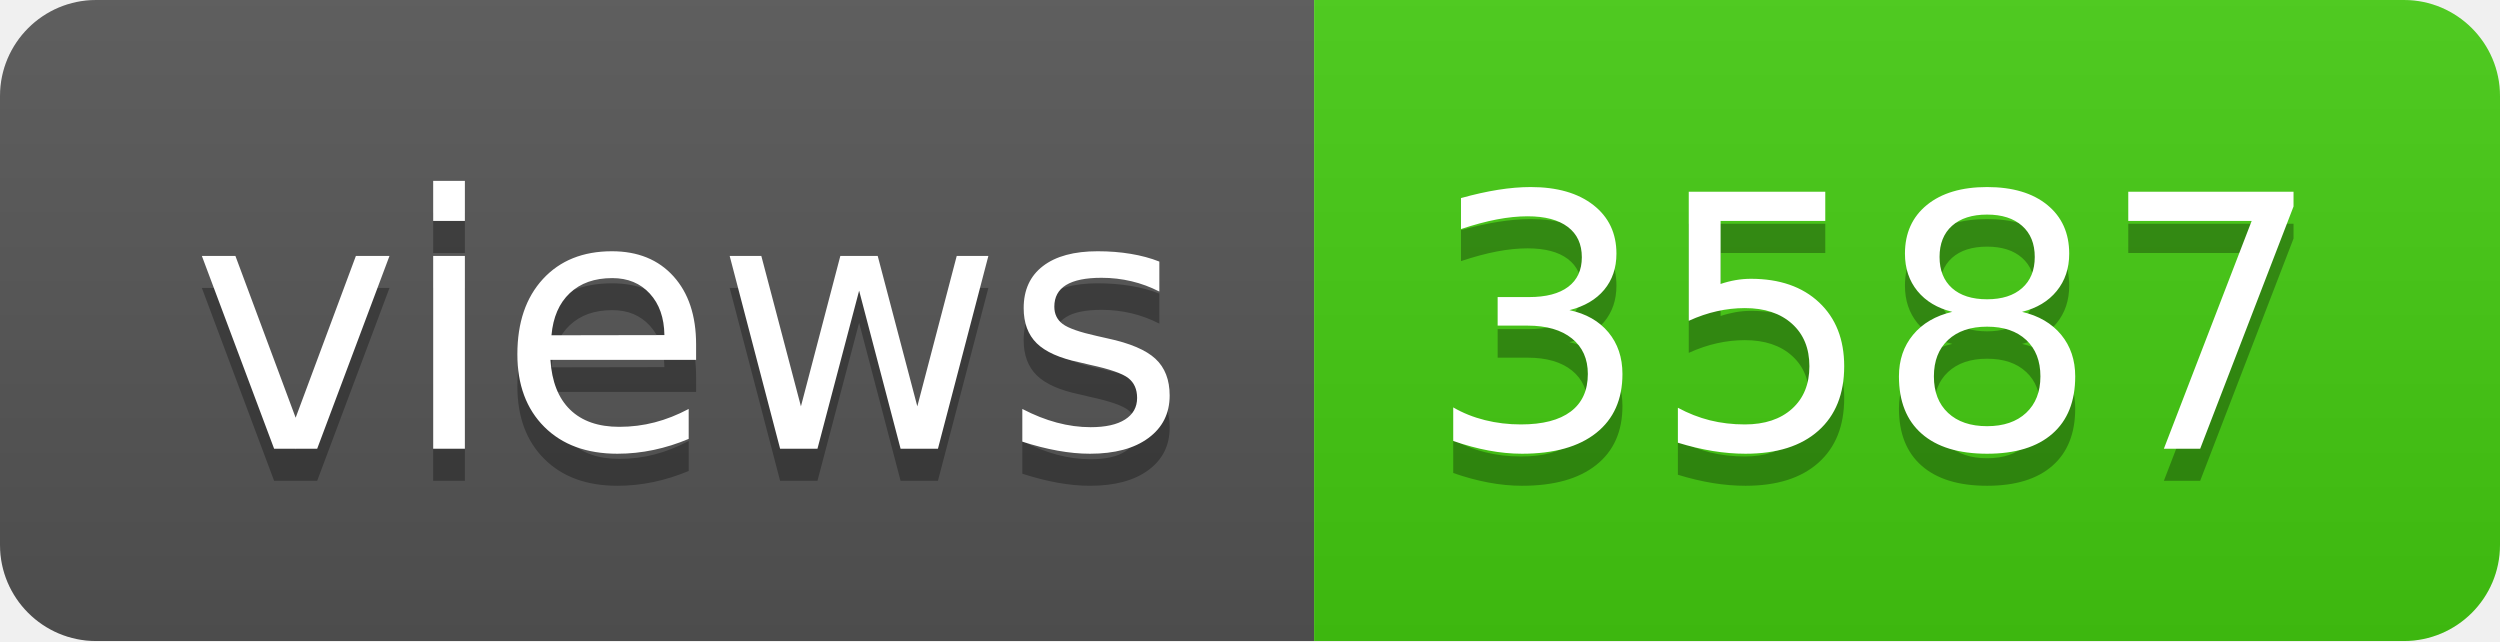
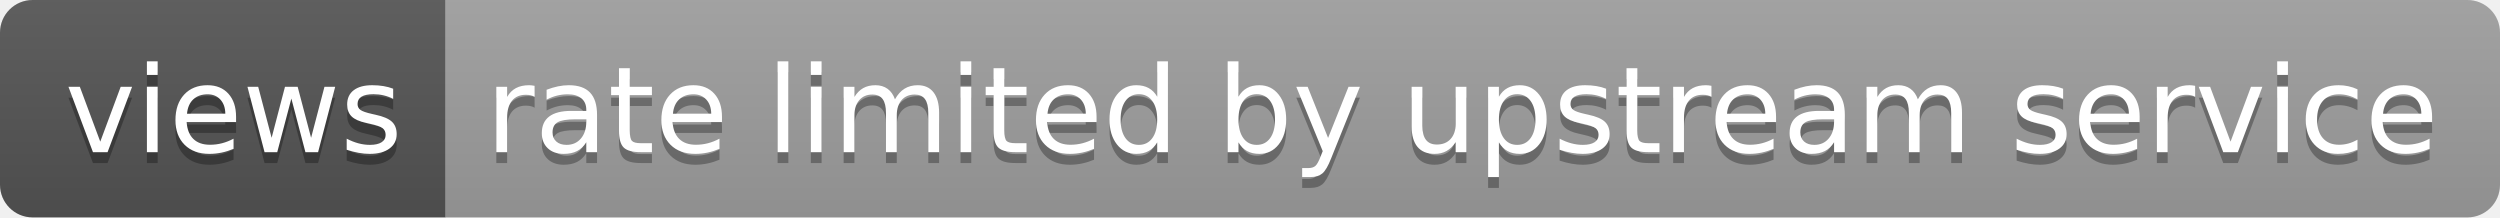
- <svg xmlns="http://www.w3.org/2000/svg" width="78" height="20" role="img" aria-label="views: 3587">
+ <svg xmlns="http://www.w3.org/2000/svg" width="230" height="20" role="img" aria-label="views: rate limited by upstream service">
  <linearGradient id="s" x2="0" y2="100%">
    <stop offset="0" stop-color="#bbb" stop-opacity=".1" />
    <stop offset="1" stop-opacity=".1" />
  </linearGradient>
  <clipPath id="r">
-     <rect width="78" height="20" rx="3" fill="#fff" />
+     <rect width="230" height="20" rx="3" fill="#fff" />
  </clipPath>
  <g clip-path="url(#r)">
    <rect width="41" height="20" fill="#555" />
-     <rect x="41" width="37" height="20" fill="#4c1" />
-     <rect width="78" height="20" fill="url(#s)" />
+     <rect x="41" width="189" height="20" fill="#9f9f9f" />
+     <rect width="230" height="20" fill="url(#s)" />
  </g>
  <g fill="#fff" text-anchor="middle" font-family="Verdana,Geneva,DejaVu Sans,sans-serif" text-rendering="geometricPrecision" font-size="110">
    <text aria-hidden="true" x="215" y="150" fill="#010101" fill-opacity=".3" transform="scale(.1)" textLength="310">views</text>
    <text x="215" y="140" transform="scale(.1)" fill="#fff" textLength="310">views</text>
-     <text aria-hidden="true" x="585" y="150" fill="#010101" fill-opacity=".3" transform="scale(.1)" textLength="270">3587</text>
-     <text x="585" y="140" transform="scale(.1)" fill="#fff" textLength="270">3587</text>
+     <text aria-hidden="true" x="1345" y="150" fill="#010101" fill-opacity=".3" transform="scale(.1)" textLength="1790">rate limited by upstream service</text>
+     <text x="1345" y="140" transform="scale(.1)" fill="#fff" textLength="1790">rate limited by upstream service</text>
  </g>
</svg>
